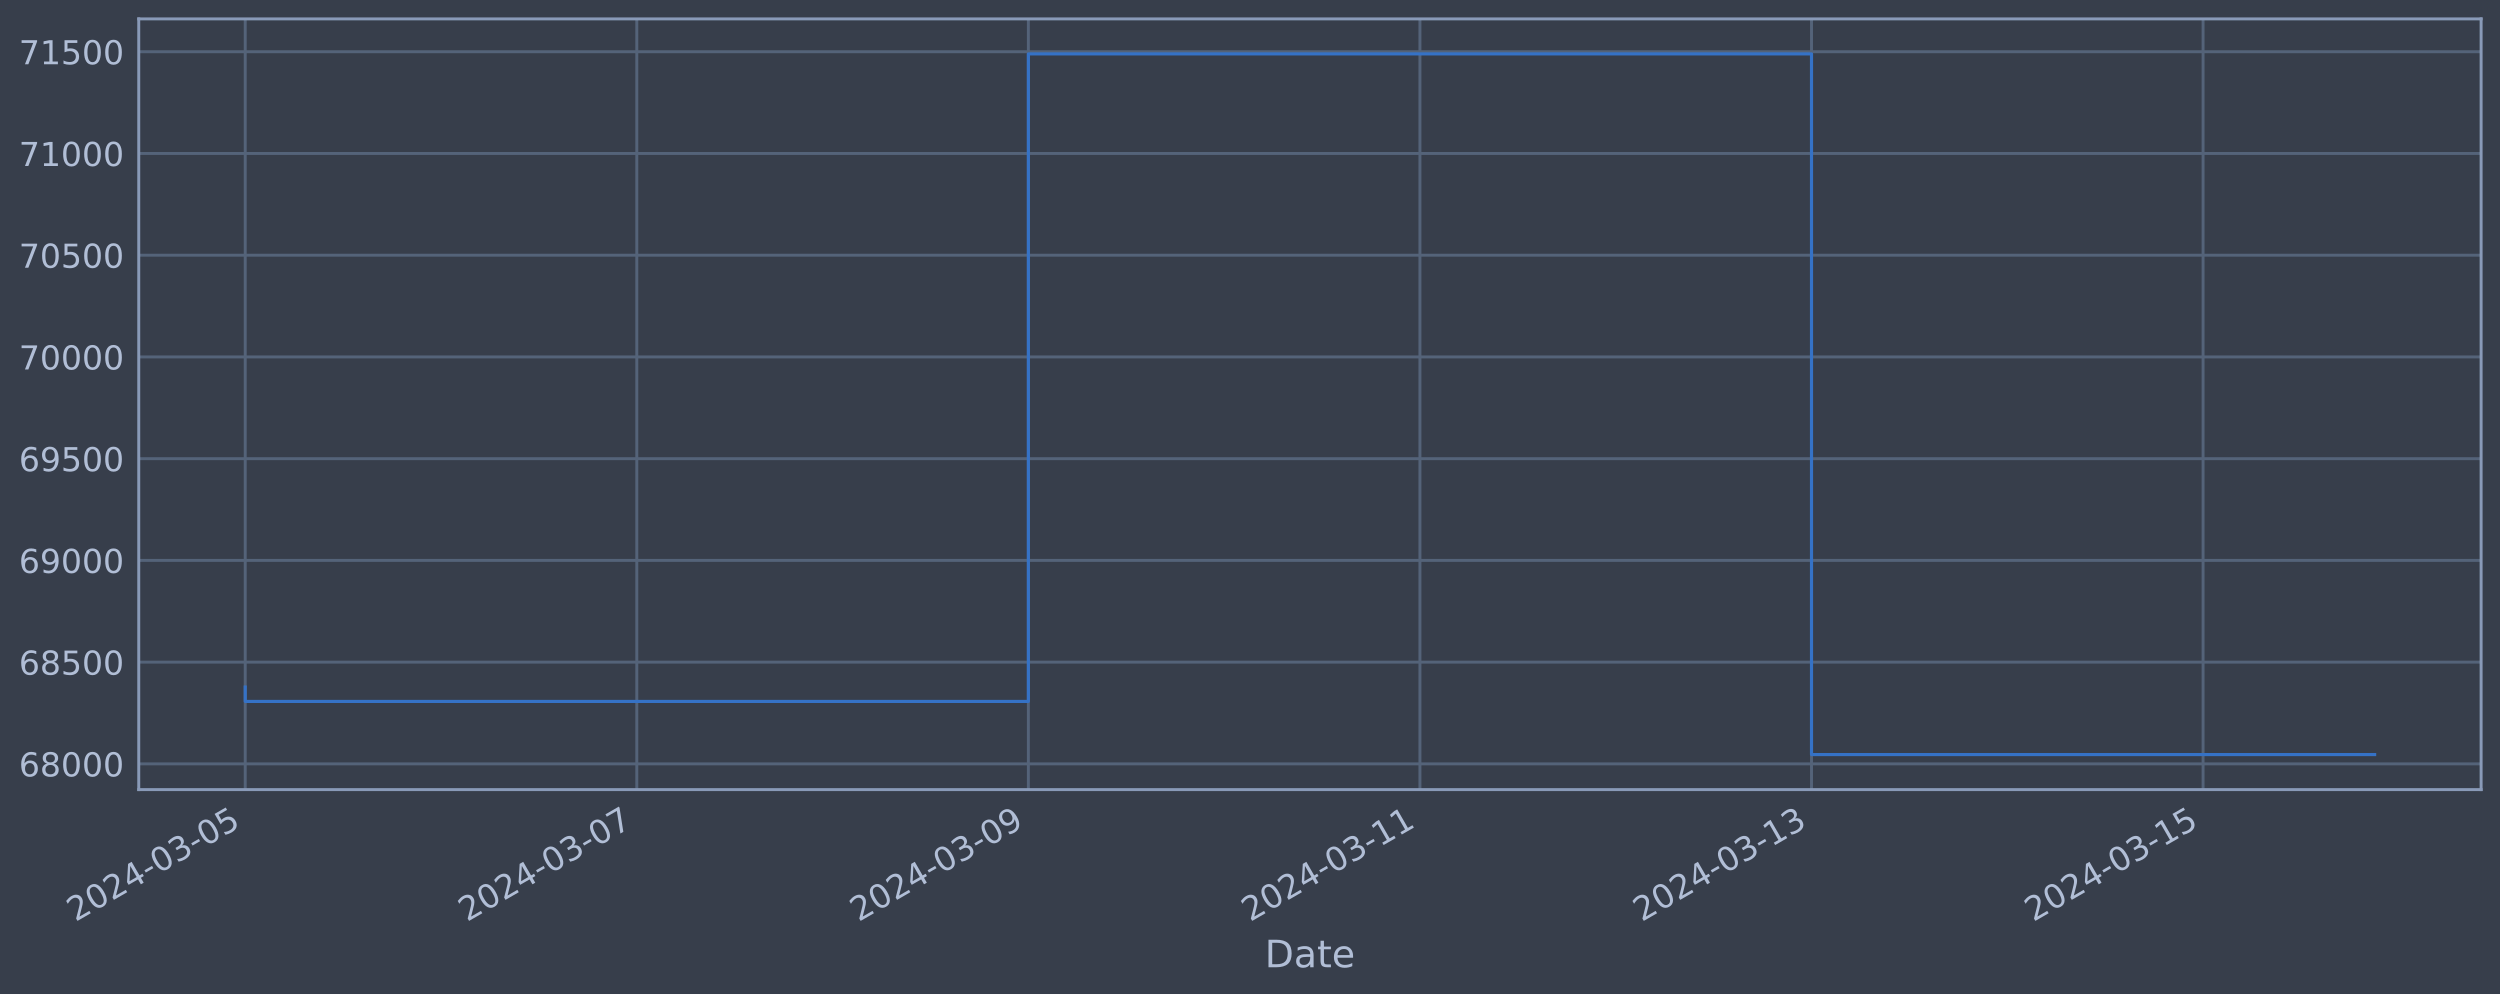
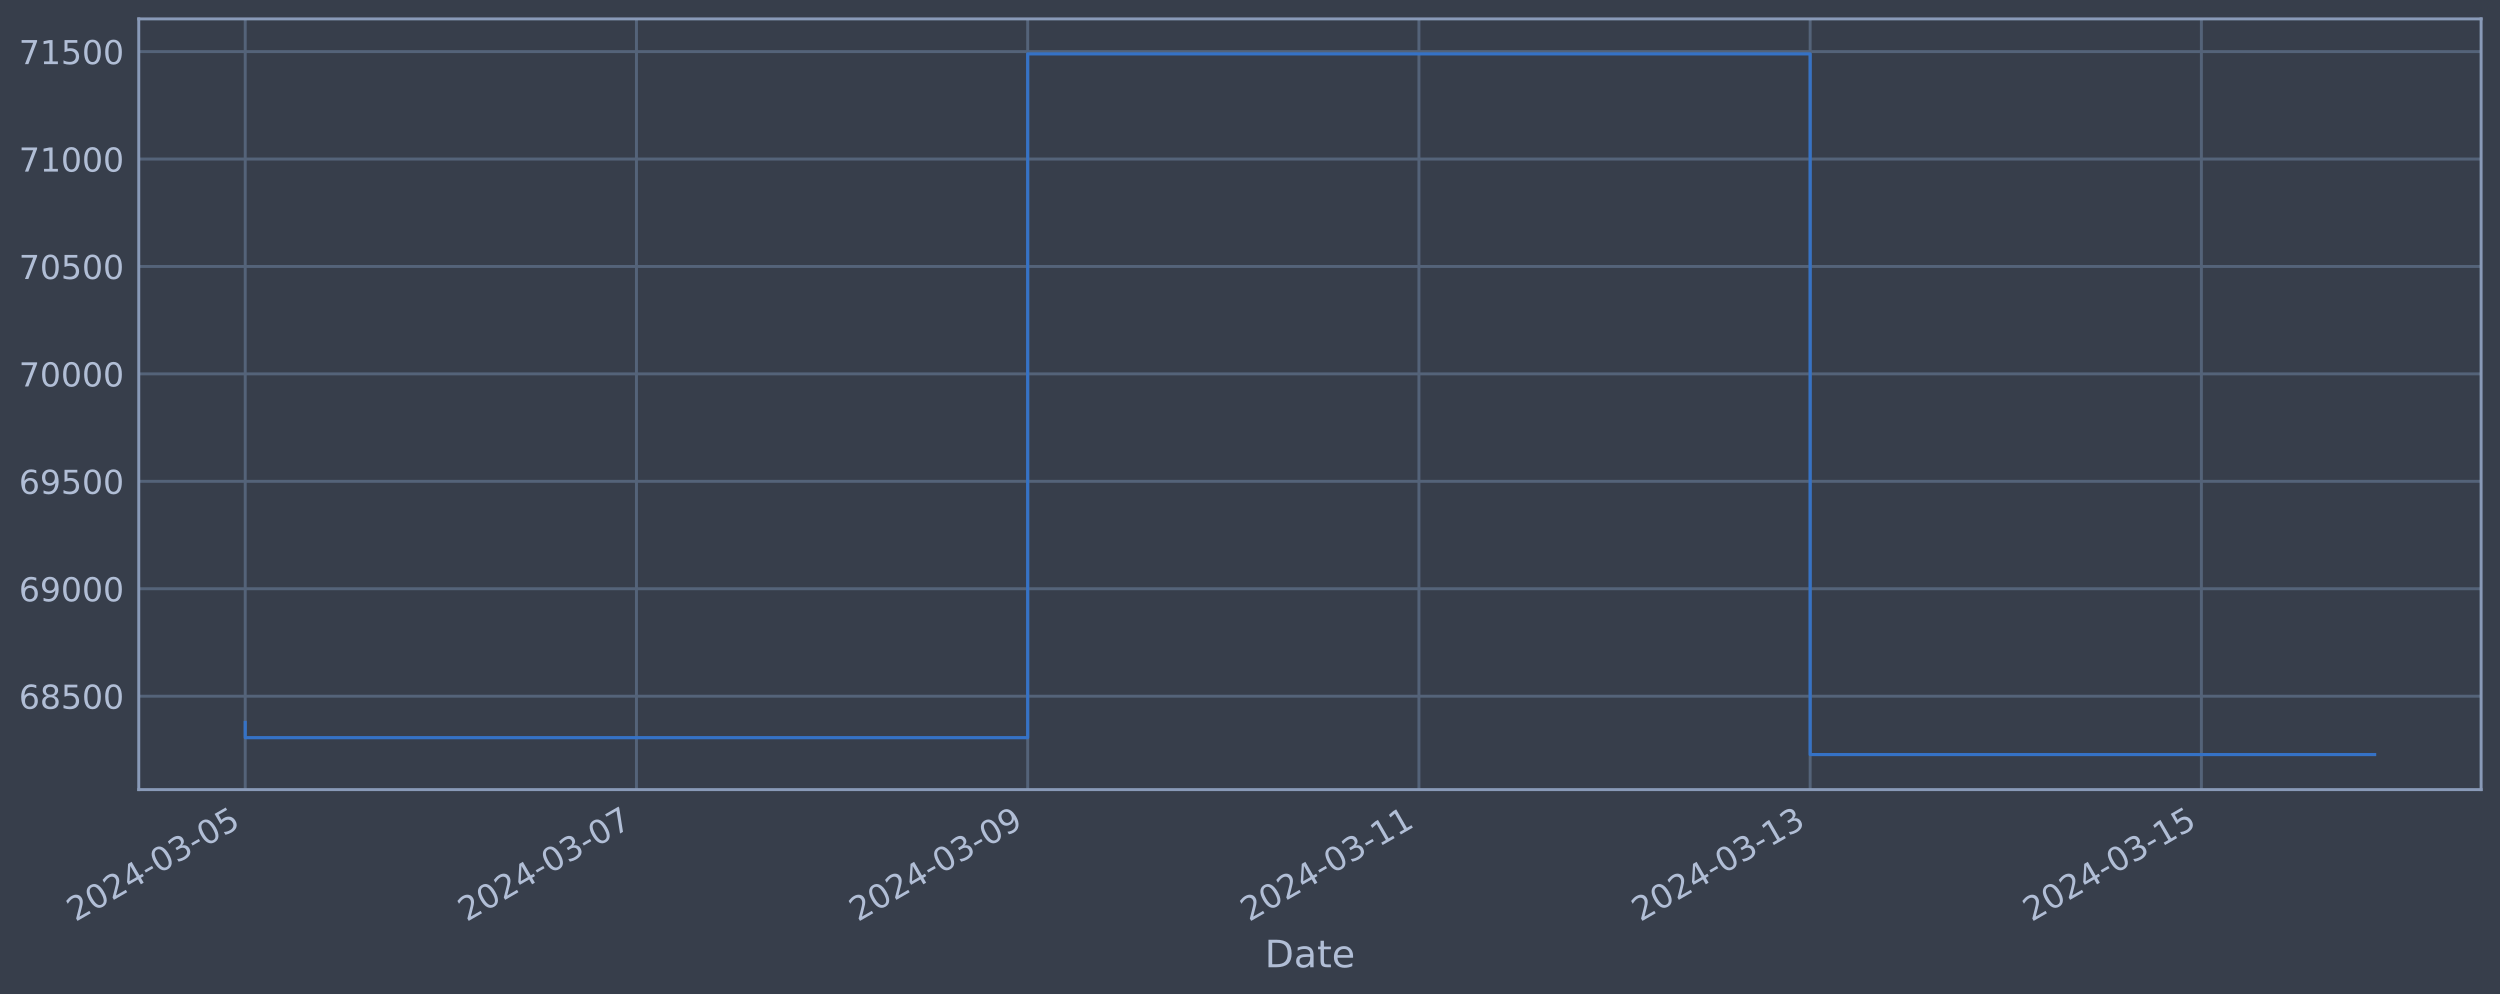
<svg xmlns="http://www.w3.org/2000/svg" xmlns:xlink="http://www.w3.org/1999/xlink" width="952.884pt" height="378.87pt" viewBox="0 0 952.884 378.87" version="1.1">
  <defs>
    <style type="text/css">*{stroke-linejoin: round; stroke-linecap: butt}</style>
  </defs>
  <g id="figure_1">
    <g id="patch_1">
      <path d="M 0 378.87  L 952.884 378.87  L 952.884 0  L 0 0  z " style="fill: #373e4b" />
    </g>
    <g id="axes_1">
      <g id="patch_2">
        <path d="M 52.884 300.96  L 945.684 300.96  L 945.684 7.2  L 52.884 7.2  z " style="fill: #373e4b" />
      </g>
      <g id="matplotlib.axis_1">
        <g id="xtick_1">
          <g id="line2d_1">
-             <path d="M 93.466 300.96  L 93.466 7.2  " clip-path="url(#pcbdf8e47f1)" style="fill: none; stroke: #546379; stroke-width: 1.12; stroke-linecap: square" />
+             <path d="M 93.466 300.96  L 93.466 7.2  " clip-path="url(#p8a9df5e121)" style="fill: none; stroke: #546379; stroke-width: 1.12; stroke-linecap: square" />
          </g>
          <g id="line2d_2" />
          <g id="text_1">
            <g style="fill: #b1bed6" transform="translate(28.74006 351.4642) rotate(-30) scale(0.126 -0.126)">
              <defs>
                <path id="DejaVuSans-32" d="M 1228 531  L 3431 531  L 3431 0  L 469 0  L 469 531  Q 828 903 1448 1529  Q 2069 2156 2228 2338  Q 2531 2678 2651 2914  Q 2772 3150 2772 3378  Q 2772 3750 2511 3984  Q 2250 4219 1831 4219  Q 1534 4219 1204 4116  Q 875 4013 500 3803  L 500 4441  Q 881 4594 1212 4672  Q 1544 4750 1819 4750  Q 2544 4750 2975 4387  Q 3406 4025 3406 3419  Q 3406 3131 3298 2873  Q 3191 2616 2906 2266  Q 2828 2175 2409 1742  Q 1991 1309 1228 531  z " transform="scale(0.015625)" />
                <path id="DejaVuSans-30" d="M 2034 4250  Q 1547 4250 1301 3770  Q 1056 3291 1056 2328  Q 1056 1369 1301 889  Q 1547 409 2034 409  Q 2525 409 2770 889  Q 3016 1369 3016 2328  Q 3016 3291 2770 3770  Q 2525 4250 2034 4250  z M 2034 4750  Q 2819 4750 3233 4129  Q 3647 3509 3647 2328  Q 3647 1150 3233 529  Q 2819 -91 2034 -91  Q 1250 -91 836 529  Q 422 1150 422 2328  Q 422 3509 836 4129  Q 1250 4750 2034 4750  z " transform="scale(0.015625)" />
                <path id="DejaVuSans-34" d="M 2419 4116  L 825 1625  L 2419 1625  L 2419 4116  z M 2253 4666  L 3047 4666  L 3047 1625  L 3713 1625  L 3713 1100  L 3047 1100  L 3047 0  L 2419 0  L 2419 1100  L 313 1100  L 313 1709  L 2253 4666  z " transform="scale(0.015625)" />
                <path id="DejaVuSans-2d" d="M 313 2009  L 1997 2009  L 1997 1497  L 313 1497  L 313 2009  z " transform="scale(0.015625)" />
                <path id="DejaVuSans-33" d="M 2597 2516  Q 3050 2419 3304 2112  Q 3559 1806 3559 1356  Q 3559 666 3084 287  Q 2609 -91 1734 -91  Q 1441 -91 1130 -33  Q 819 25 488 141  L 488 750  Q 750 597 1062 519  Q 1375 441 1716 441  Q 2309 441 2620 675  Q 2931 909 2931 1356  Q 2931 1769 2642 2001  Q 2353 2234 1838 2234  L 1294 2234  L 1294 2753  L 1863 2753  Q 2328 2753 2575 2939  Q 2822 3125 2822 3475  Q 2822 3834 2567 4026  Q 2313 4219 1838 4219  Q 1578 4219 1281 4162  Q 984 4106 628 3988  L 628 4550  Q 988 4650 1302 4700  Q 1616 4750 1894 4750  Q 2613 4750 3031 4423  Q 3450 4097 3450 3541  Q 3450 3153 3228 2886  Q 3006 2619 2597 2516  z " transform="scale(0.015625)" />
                <path id="DejaVuSans-35" d="M 691 4666  L 3169 4666  L 3169 4134  L 1269 4134  L 1269 2991  Q 1406 3038 1543 3061  Q 1681 3084 1819 3084  Q 2600 3084 3056 2656  Q 3513 2228 3513 1497  Q 3513 744 3044 326  Q 2575 -91 1722 -91  Q 1428 -91 1123 -41  Q 819 9 494 109  L 494 744  Q 775 591 1075 516  Q 1375 441 1709 441  Q 2250 441 2565 725  Q 2881 1009 2881 1497  Q 2881 1984 2565 2268  Q 2250 2553 1709 2553  Q 1456 2553 1204 2497  Q 953 2441 691 2322  L 691 4666  z " transform="scale(0.015625)" />
              </defs>
              <use xlink:href="#DejaVuSans-32" />
              <use xlink:href="#DejaVuSans-30" x="63.623" />
              <use xlink:href="#DejaVuSans-32" x="127.246" />
              <use xlink:href="#DejaVuSans-34" x="190.869" />
              <use xlink:href="#DejaVuSans-2d" x="254.492" />
              <use xlink:href="#DejaVuSans-30" x="290.576" />
              <use xlink:href="#DejaVuSans-33" x="354.199" />
              <use xlink:href="#DejaVuSans-2d" x="417.822" />
              <use xlink:href="#DejaVuSans-30" x="453.906" />
              <use xlink:href="#DejaVuSans-35" x="517.529" />
            </g>
          </g>
        </g>
        <g id="xtick_2">
          <g id="line2d_3">
-             <path d="M 242.715 300.96  L 242.715 7.2  " clip-path="url(#pcbdf8e47f1)" style="fill: none; stroke: #546379; stroke-width: 1.12; stroke-linecap: square" />
+             <path d="M 242.586 300.96  L 242.586 7.2  " clip-path="url(#p8a9df5e121)" style="fill: none; stroke: #546379; stroke-width: 1.12; stroke-linecap: square" />
          </g>
          <g id="line2d_4" />
          <g id="text_2">
-             <g style="fill: #b1bed6" transform="translate(177.989 351.4642) rotate(-30) scale(0.126 -0.126)">
+             <g style="fill: #b1bed6" transform="translate(177.8603 351.4642) rotate(-30) scale(0.126 -0.126)">
              <defs>
                <path id="DejaVuSans-37" d="M 525 4666  L 3525 4666  L 3525 4397  L 1831 0  L 1172 0  L 2766 4134  L 525 4134  L 525 4666  z " transform="scale(0.015625)" />
              </defs>
              <use xlink:href="#DejaVuSans-32" />
              <use xlink:href="#DejaVuSans-30" x="63.623" />
              <use xlink:href="#DejaVuSans-32" x="127.246" />
              <use xlink:href="#DejaVuSans-34" x="190.869" />
              <use xlink:href="#DejaVuSans-2d" x="254.492" />
              <use xlink:href="#DejaVuSans-30" x="290.576" />
              <use xlink:href="#DejaVuSans-33" x="354.199" />
              <use xlink:href="#DejaVuSans-2d" x="417.822" />
              <use xlink:href="#DejaVuSans-30" x="453.906" />
              <use xlink:href="#DejaVuSans-37" x="517.529" />
            </g>
          </g>
        </g>
        <g id="xtick_3">
          <g id="line2d_5">
-             <path d="M 391.964 300.96  L 391.964 7.2  " clip-path="url(#pcbdf8e47f1)" style="fill: none; stroke: #546379; stroke-width: 1.12; stroke-linecap: square" />
+             <path d="M 391.706 300.96  L 391.706 7.2  " clip-path="url(#p8a9df5e121)" style="fill: none; stroke: #546379; stroke-width: 1.12; stroke-linecap: square" />
          </g>
          <g id="line2d_6" />
          <g id="text_3">
-             <g style="fill: #b1bed6" transform="translate(327.238 351.4642) rotate(-30) scale(0.126 -0.126)">
+             <g style="fill: #b1bed6" transform="translate(326.9806 351.4642) rotate(-30) scale(0.126 -0.126)">
              <defs>
                <path id="DejaVuSans-39" d="M 703 97  L 703 672  Q 941 559 1184 500  Q 1428 441 1663 441  Q 2288 441 2617 861  Q 2947 1281 2994 2138  Q 2813 1869 2534 1725  Q 2256 1581 1919 1581  Q 1219 1581 811 2004  Q 403 2428 403 3163  Q 403 3881 828 4315  Q 1253 4750 1959 4750  Q 2769 4750 3195 4129  Q 3622 3509 3622 2328  Q 3622 1225 3098 567  Q 2575 -91 1691 -91  Q 1453 -91 1209 -44  Q 966 3 703 97  z M 1959 2075  Q 2384 2075 2632 2365  Q 2881 2656 2881 3163  Q 2881 3666 2632 3958  Q 2384 4250 1959 4250  Q 1534 4250 1286 3958  Q 1038 3666 1038 3163  Q 1038 2656 1286 2365  Q 1534 2075 1959 2075  z " transform="scale(0.015625)" />
              </defs>
              <use xlink:href="#DejaVuSans-32" />
              <use xlink:href="#DejaVuSans-30" x="63.623" />
              <use xlink:href="#DejaVuSans-32" x="127.246" />
              <use xlink:href="#DejaVuSans-34" x="190.869" />
              <use xlink:href="#DejaVuSans-2d" x="254.492" />
              <use xlink:href="#DejaVuSans-30" x="290.576" />
              <use xlink:href="#DejaVuSans-33" x="354.199" />
              <use xlink:href="#DejaVuSans-2d" x="417.822" />
              <use xlink:href="#DejaVuSans-30" x="453.906" />
              <use xlink:href="#DejaVuSans-39" x="517.529" />
            </g>
          </g>
        </g>
        <g id="xtick_4">
          <g id="line2d_7">
-             <path d="M 541.213 300.96  L 541.213 7.2  " clip-path="url(#pcbdf8e47f1)" style="fill: none; stroke: #546379; stroke-width: 1.12; stroke-linecap: square" />
+             <path d="M 540.826 300.96  L 540.826 7.2  " clip-path="url(#p8a9df5e121)" style="fill: none; stroke: #546379; stroke-width: 1.12; stroke-linecap: square" />
          </g>
          <g id="line2d_8" />
          <g id="text_4">
-             <g style="fill: #b1bed6" transform="translate(476.487 351.4642) rotate(-30) scale(0.126 -0.126)">
+             <g style="fill: #b1bed6" transform="translate(476.1009 351.4642) rotate(-30) scale(0.126 -0.126)">
              <defs>
                <path id="DejaVuSans-31" d="M 794 531  L 1825 531  L 1825 4091  L 703 3866  L 703 4441  L 1819 4666  L 2450 4666  L 2450 531  L 3481 531  L 3481 0  L 794 0  L 794 531  z " transform="scale(0.015625)" />
              </defs>
              <use xlink:href="#DejaVuSans-32" />
              <use xlink:href="#DejaVuSans-30" x="63.623" />
              <use xlink:href="#DejaVuSans-32" x="127.246" />
              <use xlink:href="#DejaVuSans-34" x="190.869" />
              <use xlink:href="#DejaVuSans-2d" x="254.492" />
              <use xlink:href="#DejaVuSans-30" x="290.576" />
              <use xlink:href="#DejaVuSans-33" x="354.199" />
              <use xlink:href="#DejaVuSans-2d" x="417.822" />
              <use xlink:href="#DejaVuSans-31" x="453.906" />
              <use xlink:href="#DejaVuSans-31" x="517.529" />
            </g>
          </g>
        </g>
        <g id="xtick_5">
          <g id="line2d_9">
-             <path d="M 690.462 300.96  L 690.462 7.2  " clip-path="url(#pcbdf8e47f1)" style="fill: none; stroke: #546379; stroke-width: 1.12; stroke-linecap: square" />
+             <path d="M 689.947 300.96  L 689.947 7.2  " clip-path="url(#p8a9df5e121)" style="fill: none; stroke: #546379; stroke-width: 1.12; stroke-linecap: square" />
          </g>
          <g id="line2d_10" />
          <g id="text_5">
-             <g style="fill: #b1bed6" transform="translate(625.736 351.4642) rotate(-30) scale(0.126 -0.126)">
+             <g style="fill: #b1bed6" transform="translate(625.2212 351.4642) rotate(-30) scale(0.126 -0.126)">
              <use xlink:href="#DejaVuSans-32" />
              <use xlink:href="#DejaVuSans-30" x="63.623" />
              <use xlink:href="#DejaVuSans-32" x="127.246" />
              <use xlink:href="#DejaVuSans-34" x="190.869" />
              <use xlink:href="#DejaVuSans-2d" x="254.492" />
              <use xlink:href="#DejaVuSans-30" x="290.576" />
              <use xlink:href="#DejaVuSans-33" x="354.199" />
              <use xlink:href="#DejaVuSans-2d" x="417.822" />
              <use xlink:href="#DejaVuSans-31" x="453.906" />
              <use xlink:href="#DejaVuSans-33" x="517.529" />
            </g>
          </g>
        </g>
        <g id="xtick_6">
          <g id="line2d_11">
-             <path d="M 839.71 300.96  L 839.71 7.2  " clip-path="url(#pcbdf8e47f1)" style="fill: none; stroke: #546379; stroke-width: 1.12; stroke-linecap: square" />
+             <path d="M 839.067 300.96  L 839.067 7.2  " clip-path="url(#p8a9df5e121)" style="fill: none; stroke: #546379; stroke-width: 1.12; stroke-linecap: square" />
          </g>
          <g id="line2d_12" />
          <g id="text_6">
-             <g style="fill: #b1bed6" transform="translate(774.985 351.4642) rotate(-30) scale(0.126 -0.126)">
+             <g style="fill: #b1bed6" transform="translate(774.3415 351.4642) rotate(-30) scale(0.126 -0.126)">
              <use xlink:href="#DejaVuSans-32" />
              <use xlink:href="#DejaVuSans-30" x="63.623" />
              <use xlink:href="#DejaVuSans-32" x="127.246" />
              <use xlink:href="#DejaVuSans-34" x="190.869" />
              <use xlink:href="#DejaVuSans-2d" x="254.492" />
              <use xlink:href="#DejaVuSans-30" x="290.576" />
              <use xlink:href="#DejaVuSans-33" x="354.199" />
              <use xlink:href="#DejaVuSans-2d" x="417.822" />
              <use xlink:href="#DejaVuSans-31" x="453.906" />
              <use xlink:href="#DejaVuSans-35" x="517.529" />
            </g>
          </g>
        </g>
        <g id="text_7">
          <g style="fill: #b1bed6" transform="translate(482.0746 368.6753) scale(0.144 -0.144)">
            <defs>
              <path id="DejaVuSans-44" d="M 1259 4147  L 1259 519  L 2022 519  Q 2988 519 3436 956  Q 3884 1394 3884 2338  Q 3884 3275 3436 3711  Q 2988 4147 2022 4147  L 1259 4147  z M 628 4666  L 1925 4666  Q 3281 4666 3915 4102  Q 4550 3538 4550 2338  Q 4550 1131 3912 565  Q 3275 0 1925 0  L 628 0  L 628 4666  z " transform="scale(0.015625)" />
              <path id="DejaVuSans-61" d="M 2194 1759  Q 1497 1759 1228 1600  Q 959 1441 959 1056  Q 959 750 1161 570  Q 1363 391 1709 391  Q 2188 391 2477 730  Q 2766 1069 2766 1631  L 2766 1759  L 2194 1759  z M 3341 1997  L 3341 0  L 2766 0  L 2766 531  Q 2569 213 2275 61  Q 1981 -91 1556 -91  Q 1019 -91 701 211  Q 384 513 384 1019  Q 384 1609 779 1909  Q 1175 2209 1959 2209  L 2766 2209  L 2766 2266  Q 2766 2663 2505 2880  Q 2244 3097 1772 3097  Q 1472 3097 1187 3025  Q 903 2953 641 2809  L 641 3341  Q 956 3463 1253 3523  Q 1550 3584 1831 3584  Q 2591 3584 2966 3190  Q 3341 2797 3341 1997  z " transform="scale(0.015625)" />
              <path id="DejaVuSans-74" d="M 1172 4494  L 1172 3500  L 2356 3500  L 2356 3053  L 1172 3053  L 1172 1153  Q 1172 725 1289 603  Q 1406 481 1766 481  L 2356 481  L 2356 0  L 1766 0  Q 1100 0 847 248  Q 594 497 594 1153  L 594 3053  L 172 3053  L 172 3500  L 594 3500  L 594 4494  L 1172 4494  z " transform="scale(0.015625)" />
              <path id="DejaVuSans-65" d="M 3597 1894  L 3597 1613  L 953 1613  Q 991 1019 1311 708  Q 1631 397 2203 397  Q 2534 397 2845 478  Q 3156 559 3463 722  L 3463 178  Q 3153 47 2828 -22  Q 2503 -91 2169 -91  Q 1331 -91 842 396  Q 353 884 353 1716  Q 353 2575 817 3079  Q 1281 3584 2069 3584  Q 2775 3584 3186 3129  Q 3597 2675 3597 1894  z M 3022 2063  Q 3016 2534 2758 2815  Q 2500 3097 2075 3097  Q 1594 3097 1305 2825  Q 1016 2553 972 2059  L 3022 2063  z " transform="scale(0.015625)" />
            </defs>
            <use xlink:href="#DejaVuSans-44" />
            <use xlink:href="#DejaVuSans-61" x="77.002" />
            <use xlink:href="#DejaVuSans-74" x="138.281" />
            <use xlink:href="#DejaVuSans-65" x="177.49" />
          </g>
        </g>
      </g>
      <g id="matplotlib.axis_2">
        <g id="ytick_1">
          <g id="line2d_13">
-             <path d="M 52.884 291.15  L 945.684 291.15  " clip-path="url(#pcbdf8e47f1)" style="fill: none; stroke: #546379; stroke-width: 1.12; stroke-linecap: square" />
+             <path d="M 52.884 265.353  L 945.684 265.353  " clip-path="url(#p8a9df5e121)" style="fill: none; stroke: #546379; stroke-width: 1.12; stroke-linecap: square" />
          </g>
          <g id="line2d_14" />
          <g id="text_8">
-             <g style="fill: #b1bed6" transform="translate(7.2 295.9366) scale(0.126 -0.126)">
+             <g style="fill: #b1bed6" transform="translate(7.2 270.1401) scale(0.126 -0.126)">
              <defs>
                <path id="DejaVuSans-36" d="M 2113 2584  Q 1688 2584 1439 2293  Q 1191 2003 1191 1497  Q 1191 994 1439 701  Q 1688 409 2113 409  Q 2538 409 2786 701  Q 3034 994 3034 1497  Q 3034 2003 2786 2293  Q 2538 2584 2113 2584  z M 3366 4563  L 3366 3988  Q 3128 4100 2886 4159  Q 2644 4219 2406 4219  Q 1781 4219 1451 3797  Q 1122 3375 1075 2522  Q 1259 2794 1537 2939  Q 1816 3084 2150 3084  Q 2853 3084 3261 2657  Q 3669 2231 3669 1497  Q 3669 778 3244 343  Q 2819 -91 2113 -91  Q 1303 -91 875 529  Q 447 1150 447 2328  Q 447 3434 972 4092  Q 1497 4750 2381 4750  Q 2619 4750 2861 4703  Q 3103 4656 3366 4563  z " transform="scale(0.015625)" />
                <path id="DejaVuSans-38" d="M 2034 2216  Q 1584 2216 1326 1975  Q 1069 1734 1069 1313  Q 1069 891 1326 650  Q 1584 409 2034 409  Q 2484 409 2743 651  Q 3003 894 3003 1313  Q 3003 1734 2745 1975  Q 2488 2216 2034 2216  z M 1403 2484  Q 997 2584 770 2862  Q 544 3141 544 3541  Q 544 4100 942 4425  Q 1341 4750 2034 4750  Q 2731 4750 3128 4425  Q 3525 4100 3525 3541  Q 3525 3141 3298 2862  Q 3072 2584 2669 2484  Q 3125 2378 3379 2068  Q 3634 1759 3634 1313  Q 3634 634 3220 271  Q 2806 -91 2034 -91  Q 1263 -91 848 271  Q 434 634 434 1313  Q 434 1759 690 2068  Q 947 2378 1403 2484  z M 1172 3481  Q 1172 3119 1398 2916  Q 1625 2713 2034 2713  Q 2441 2713 2670 2916  Q 2900 3119 2900 3481  Q 2900 3844 2670 4047  Q 2441 4250 2034 4250  Q 1625 4250 1398 4047  Q 1172 3844 1172 3481  z " transform="scale(0.015625)" />
              </defs>
              <use xlink:href="#DejaVuSans-36" />
              <use xlink:href="#DejaVuSans-38" x="63.623" />
-               <use xlink:href="#DejaVuSans-30" x="127.246" />
+               <use xlink:href="#DejaVuSans-35" x="127.246" />
              <use xlink:href="#DejaVuSans-30" x="190.869" />
              <use xlink:href="#DejaVuSans-30" x="254.492" />
            </g>
          </g>
        </g>
        <g id="ytick_2">
          <g id="line2d_15">
-             <path d="M 52.884 252.373  L 945.684 252.373  " clip-path="url(#pcbdf8e47f1)" style="fill: none; stroke: #546379; stroke-width: 1.12; stroke-linecap: square" />
+             <path d="M 52.884 224.406  L 945.684 224.406  " clip-path="url(#p8a9df5e121)" style="fill: none; stroke: #546379; stroke-width: 1.12; stroke-linecap: square" />
          </g>
          <g id="line2d_16" />
          <g id="text_9">
-             <g style="fill: #b1bed6" transform="translate(7.2 257.1605) scale(0.126 -0.126)">
-               <use xlink:href="#DejaVuSans-36" />
-               <use xlink:href="#DejaVuSans-38" x="63.623" />
-               <use xlink:href="#DejaVuSans-35" x="127.246" />
-               <use xlink:href="#DejaVuSans-30" x="190.869" />
-               <use xlink:href="#DejaVuSans-30" x="254.492" />
-             </g>
-           </g>
-         </g>
-         <g id="ytick_3">
-           <g id="line2d_17">
-             <path d="M 52.884 213.597  L 945.684 213.597  " clip-path="url(#pcbdf8e47f1)" style="fill: none; stroke: #546379; stroke-width: 1.12; stroke-linecap: square" />
-           </g>
-           <g id="line2d_18" />
-           <g id="text_10">
-             <g style="fill: #b1bed6" transform="translate(7.2 218.3844) scale(0.126 -0.126)">
+             <g style="fill: #b1bed6" transform="translate(7.2 229.1929) scale(0.126 -0.126)">
              <use xlink:href="#DejaVuSans-36" />
              <use xlink:href="#DejaVuSans-39" x="63.623" />
              <use xlink:href="#DejaVuSans-30" x="127.246" />
              <use xlink:href="#DejaVuSans-30" x="190.869" />
              <use xlink:href="#DejaVuSans-30" x="254.492" />
            </g>
          </g>
        </g>
+         <g id="ytick_3">
+           <g id="line2d_17">
+             <path d="M 52.884 183.459  L 945.684 183.459  " clip-path="url(#p8a9df5e121)" style="fill: none; stroke: #546379; stroke-width: 1.12; stroke-linecap: square" />
+           </g>
+           <g id="line2d_18" />
+           <g id="text_10">
+             <g style="fill: #b1bed6" transform="translate(7.2 188.2457) scale(0.126 -0.126)">
+               <use xlink:href="#DejaVuSans-36" />
+               <use xlink:href="#DejaVuSans-39" x="63.623" />
+               <use xlink:href="#DejaVuSans-35" x="127.246" />
+               <use xlink:href="#DejaVuSans-30" x="190.869" />
+               <use xlink:href="#DejaVuSans-30" x="254.492" />
+             </g>
+           </g>
+         </g>
        <g id="ytick_4">
          <g id="line2d_19">
-             <path d="M 52.884 174.821  L 945.684 174.821  " clip-path="url(#pcbdf8e47f1)" style="fill: none; stroke: #546379; stroke-width: 1.12; stroke-linecap: square" />
+             <path d="M 52.884 142.511  L 945.684 142.511  " clip-path="url(#p8a9df5e121)" style="fill: none; stroke: #546379; stroke-width: 1.12; stroke-linecap: square" />
          </g>
          <g id="line2d_20" />
          <g id="text_11">
-             <g style="fill: #b1bed6" transform="translate(7.2 179.6083) scale(0.126 -0.126)">
-               <use xlink:href="#DejaVuSans-36" />
-               <use xlink:href="#DejaVuSans-39" x="63.623" />
-               <use xlink:href="#DejaVuSans-35" x="127.246" />
+             <g style="fill: #b1bed6" transform="translate(7.2 147.2985) scale(0.126 -0.126)">
+               <use xlink:href="#DejaVuSans-37" />
+               <use xlink:href="#DejaVuSans-30" x="63.623" />
+               <use xlink:href="#DejaVuSans-30" x="127.246" />
              <use xlink:href="#DejaVuSans-30" x="190.869" />
              <use xlink:href="#DejaVuSans-30" x="254.492" />
            </g>
          </g>
        </g>
        <g id="ytick_5">
          <g id="line2d_21">
-             <path d="M 52.884 136.045  L 945.684 136.045  " clip-path="url(#pcbdf8e47f1)" style="fill: none; stroke: #546379; stroke-width: 1.12; stroke-linecap: square" />
+             <path d="M 52.884 101.564  L 945.684 101.564  " clip-path="url(#p8a9df5e121)" style="fill: none; stroke: #546379; stroke-width: 1.12; stroke-linecap: square" />
          </g>
          <g id="line2d_22" />
          <g id="text_12">
-             <g style="fill: #b1bed6" transform="translate(7.2 140.8321) scale(0.126 -0.126)">
-               <use xlink:href="#DejaVuSans-37" />
-               <use xlink:href="#DejaVuSans-30" x="63.623" />
-               <use xlink:href="#DejaVuSans-30" x="127.246" />
+             <g style="fill: #b1bed6" transform="translate(7.2 106.3513) scale(0.126 -0.126)">
+               <use xlink:href="#DejaVuSans-37" />
+               <use xlink:href="#DejaVuSans-30" x="63.623" />
+               <use xlink:href="#DejaVuSans-35" x="127.246" />
              <use xlink:href="#DejaVuSans-30" x="190.869" />
              <use xlink:href="#DejaVuSans-30" x="254.492" />
            </g>
          </g>
        </g>
        <g id="ytick_6">
          <g id="line2d_23">
-             <path d="M 52.884 97.269  L 945.684 97.269  " clip-path="url(#pcbdf8e47f1)" style="fill: none; stroke: #546379; stroke-width: 1.12; stroke-linecap: square" />
+             <path d="M 52.884 60.617  L 945.684 60.617  " clip-path="url(#p8a9df5e121)" style="fill: none; stroke: #546379; stroke-width: 1.12; stroke-linecap: square" />
          </g>
          <g id="line2d_24" />
          <g id="text_13">
-             <g style="fill: #b1bed6" transform="translate(7.2 102.056) scale(0.126 -0.126)">
-               <use xlink:href="#DejaVuSans-37" />
-               <use xlink:href="#DejaVuSans-30" x="63.623" />
-               <use xlink:href="#DejaVuSans-35" x="127.246" />
+             <g style="fill: #b1bed6" transform="translate(7.2 65.40411) scale(0.126 -0.126)">
+               <use xlink:href="#DejaVuSans-37" />
+               <use xlink:href="#DejaVuSans-31" x="63.623" />
+               <use xlink:href="#DejaVuSans-30" x="127.246" />
              <use xlink:href="#DejaVuSans-30" x="190.869" />
              <use xlink:href="#DejaVuSans-30" x="254.492" />
            </g>
          </g>
        </g>
        <g id="ytick_7">
          <g id="line2d_25">
-             <path d="M 52.884 58.493  L 945.684 58.493  " clip-path="url(#pcbdf8e47f1)" style="fill: none; stroke: #546379; stroke-width: 1.12; stroke-linecap: square" />
+             <path d="M 52.884 19.67  L 945.684 19.67  " clip-path="url(#p8a9df5e121)" style="fill: none; stroke: #546379; stroke-width: 1.12; stroke-linecap: square" />
          </g>
          <g id="line2d_26" />
          <g id="text_14">
-             <g style="fill: #b1bed6" transform="translate(7.2 63.27986) scale(0.126 -0.126)">
+             <g style="fill: #b1bed6" transform="translate(7.2 24.45692) scale(0.126 -0.126)">
              <use xlink:href="#DejaVuSans-37" />
              <use xlink:href="#DejaVuSans-31" x="63.623" />
-               <use xlink:href="#DejaVuSans-30" x="127.246" />
-               <use xlink:href="#DejaVuSans-30" x="190.869" />
-               <use xlink:href="#DejaVuSans-30" x="254.492" />
-             </g>
-           </g>
-         </g>
-         <g id="ytick_8">
-           <g id="line2d_27">
-             <path d="M 52.884 19.717  L 945.684 19.717  " clip-path="url(#pcbdf8e47f1)" style="fill: none; stroke: #546379; stroke-width: 1.12; stroke-linecap: square" />
-           </g>
-           <g id="line2d_28" />
-           <g id="text_15">
-             <g style="fill: #b1bed6" transform="translate(7.2 24.50373) scale(0.126 -0.126)">
-               <use xlink:href="#DejaVuSans-37" />
-               <use xlink:href="#DejaVuSans-31" x="63.623" />
-               <use xlink:href="#DejaVuSans-35" x="127.246" />
-               <use xlink:href="#DejaVuSans-30" x="190.869" />
-               <use xlink:href="#DejaVuSans-30" x="254.492" />
-             </g>
-           </g>
-         </g>
-       </g>
-       <g id="line2d_29">
-         <path d="M 93.466 261.86  L 93.466 267.349  L 391.964 267.349  L 391.964 20.553  L 690.462 20.553  L 690.462 287.607  L 905.102 287.607  " clip-path="url(#pcbdf8e47f1)" style="fill: none; stroke: #3572c6; stroke-width: 1.2; stroke-linecap: square" />
+               <use xlink:href="#DejaVuSans-35" x="127.246" />
+               <use xlink:href="#DejaVuSans-30" x="190.869" />
+               <use xlink:href="#DejaVuSans-30" x="254.492" />
+             </g>
+           </g>
+         </g>
+       </g>
+       <g id="line2d_27">
+         <path d="M 93.466 275.371  L 93.466 281.167  L 391.706 281.167  L 391.706 20.553  L 689.947 20.553  L 689.947 287.607  L 905.102 287.607  " clip-path="url(#p8a9df5e121)" style="fill: none; stroke: #3572c6; stroke-width: 1.2; stroke-linecap: square" />
      </g>
      <g id="patch_3">
        <path d="M 52.884 300.96  L 52.884 7.2  " style="fill: none; stroke: #899ab8; stroke-width: 1.12; stroke-linejoin: miter; stroke-linecap: square" />
      </g>
      <g id="patch_4">
        <path d="M 945.684 300.96  L 945.684 7.2  " style="fill: none; stroke: #899ab8; stroke-width: 1.12; stroke-linejoin: miter; stroke-linecap: square" />
      </g>
      <g id="patch_5">
        <path d="M 52.884 300.96  L 945.684 300.96  " style="fill: none; stroke: #899ab8; stroke-width: 1.12; stroke-linejoin: miter; stroke-linecap: square" />
      </g>
      <g id="patch_6">
        <path d="M 52.884 7.2  L 945.684 7.2  " style="fill: none; stroke: #899ab8; stroke-width: 1.12; stroke-linejoin: miter; stroke-linecap: square" />
      </g>
    </g>
  </g>
  <defs>
-     <clipPath id="pcbdf8e47f1">
+     <clipPath id="p8a9df5e121">
      <rect x="52.884" y="7.2" width="892.8" height="293.76" />
    </clipPath>
  </defs>
</svg>
